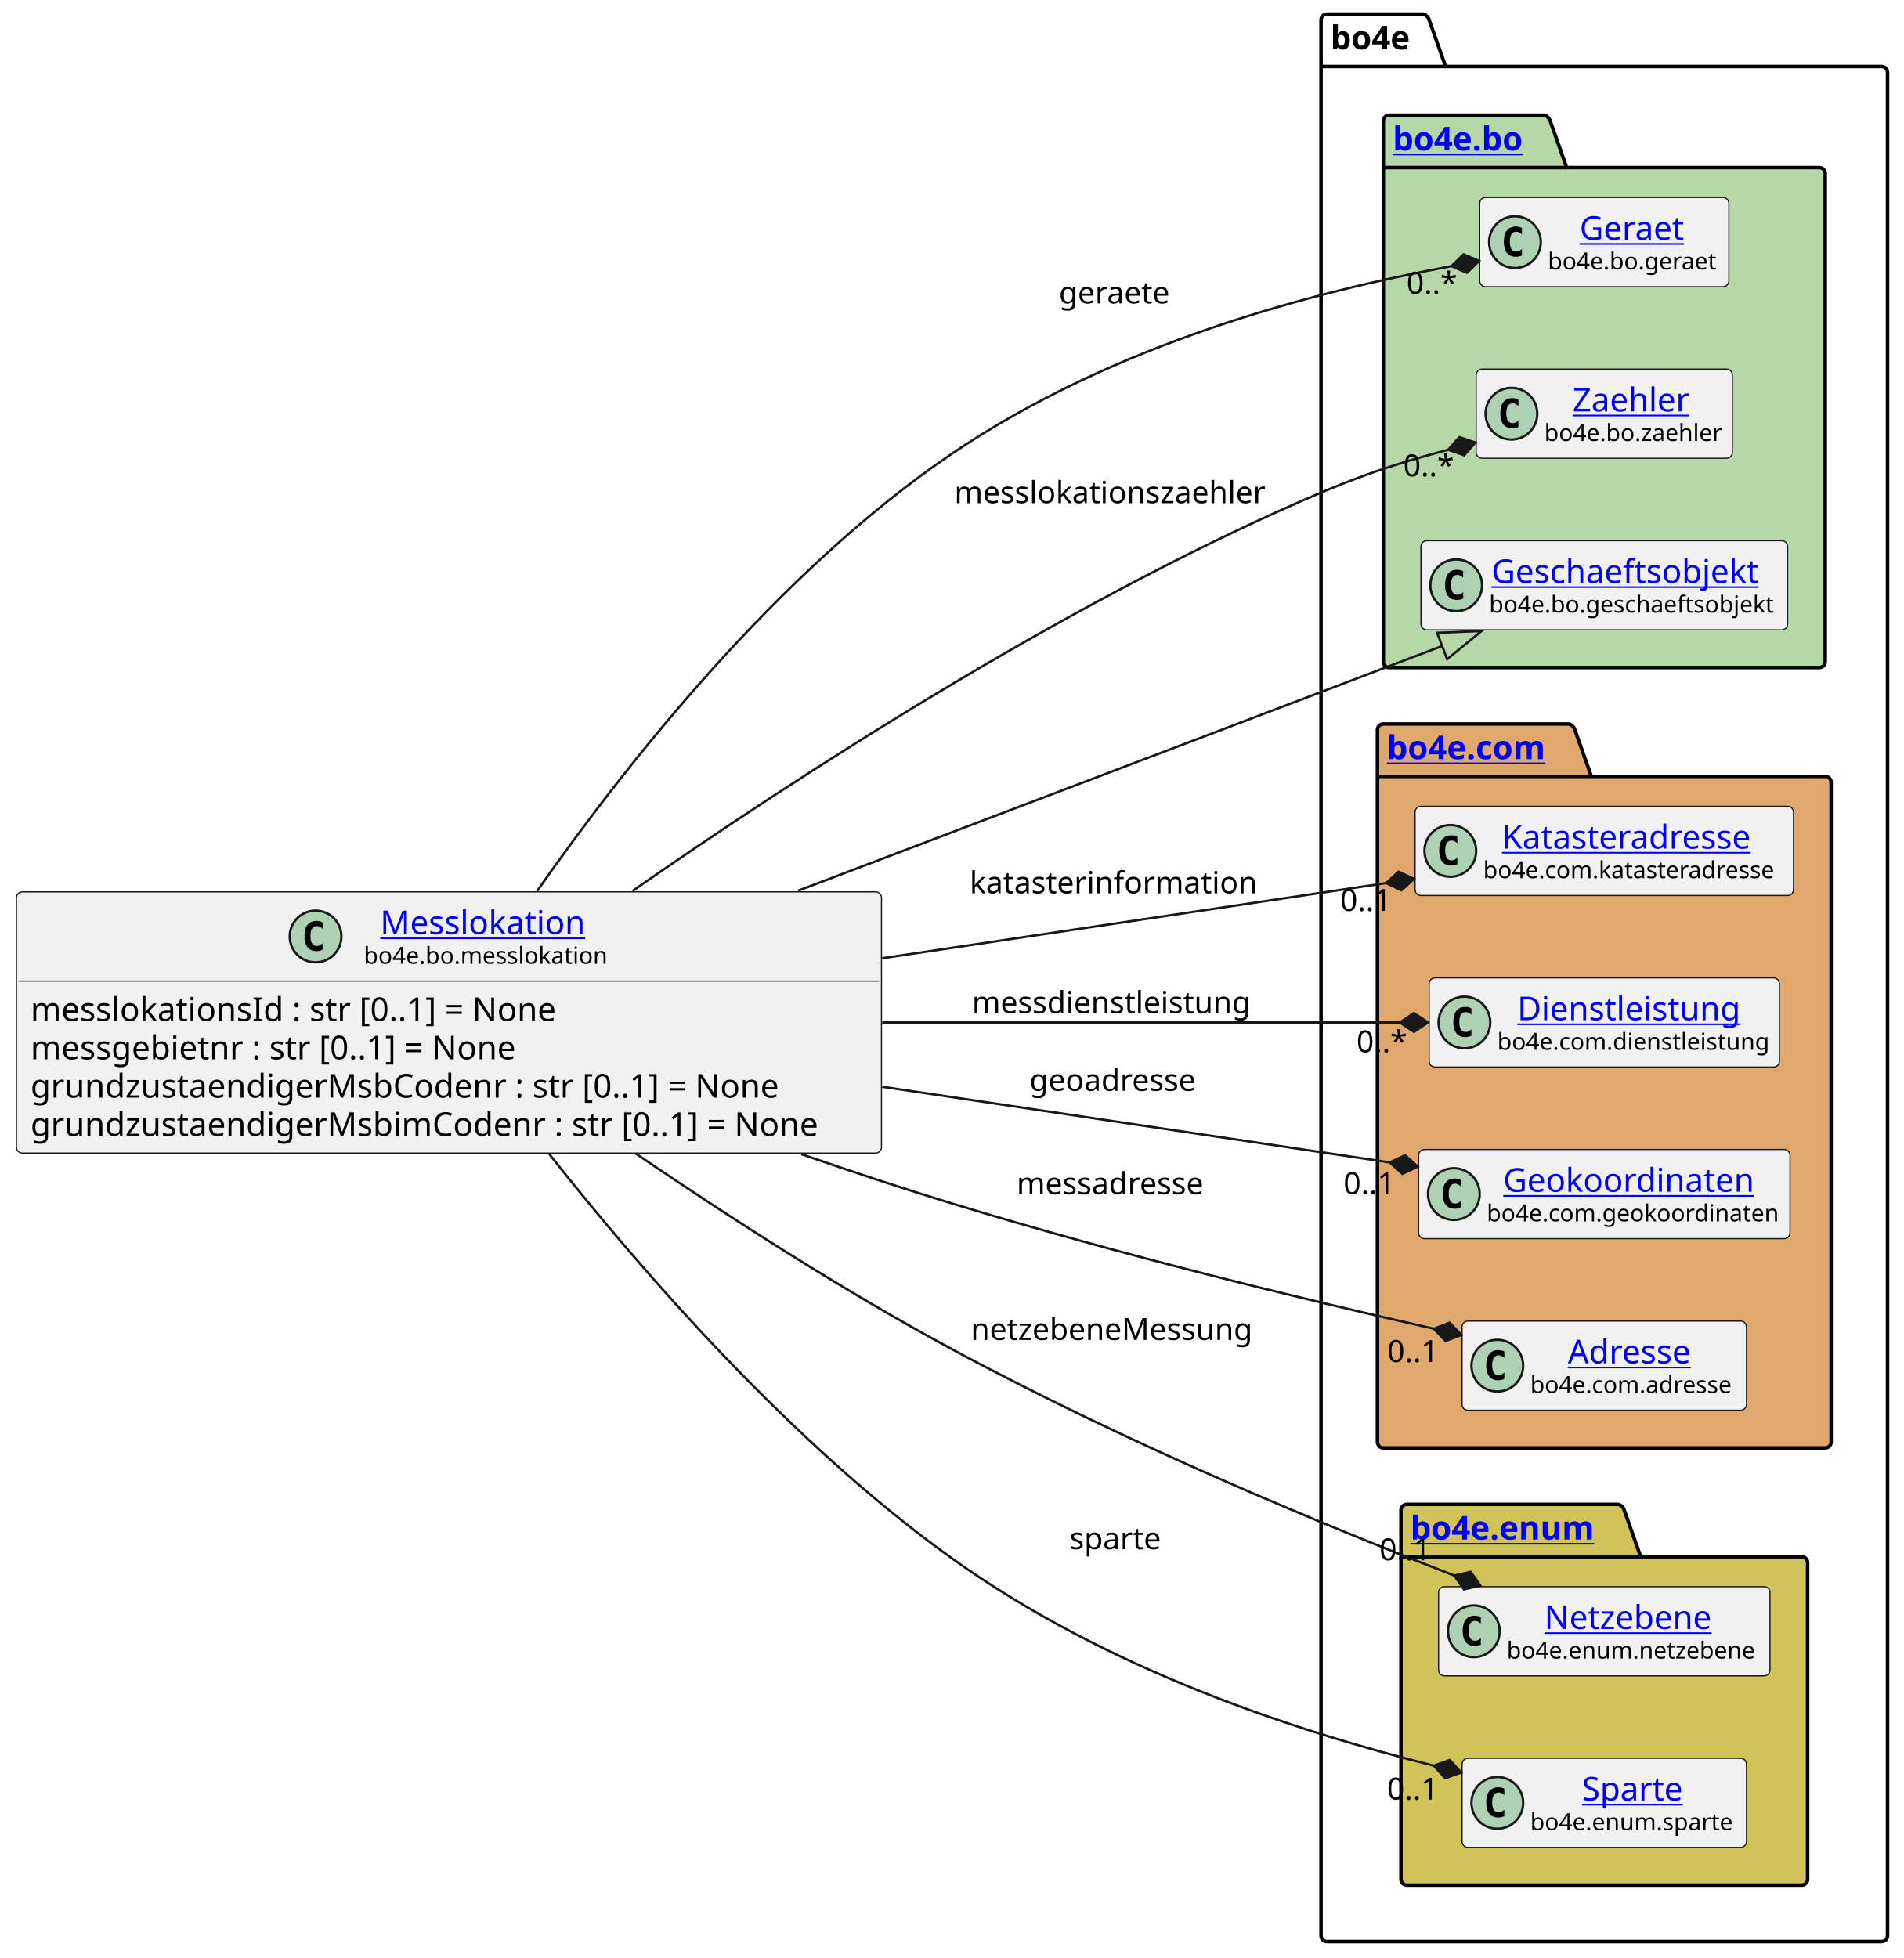
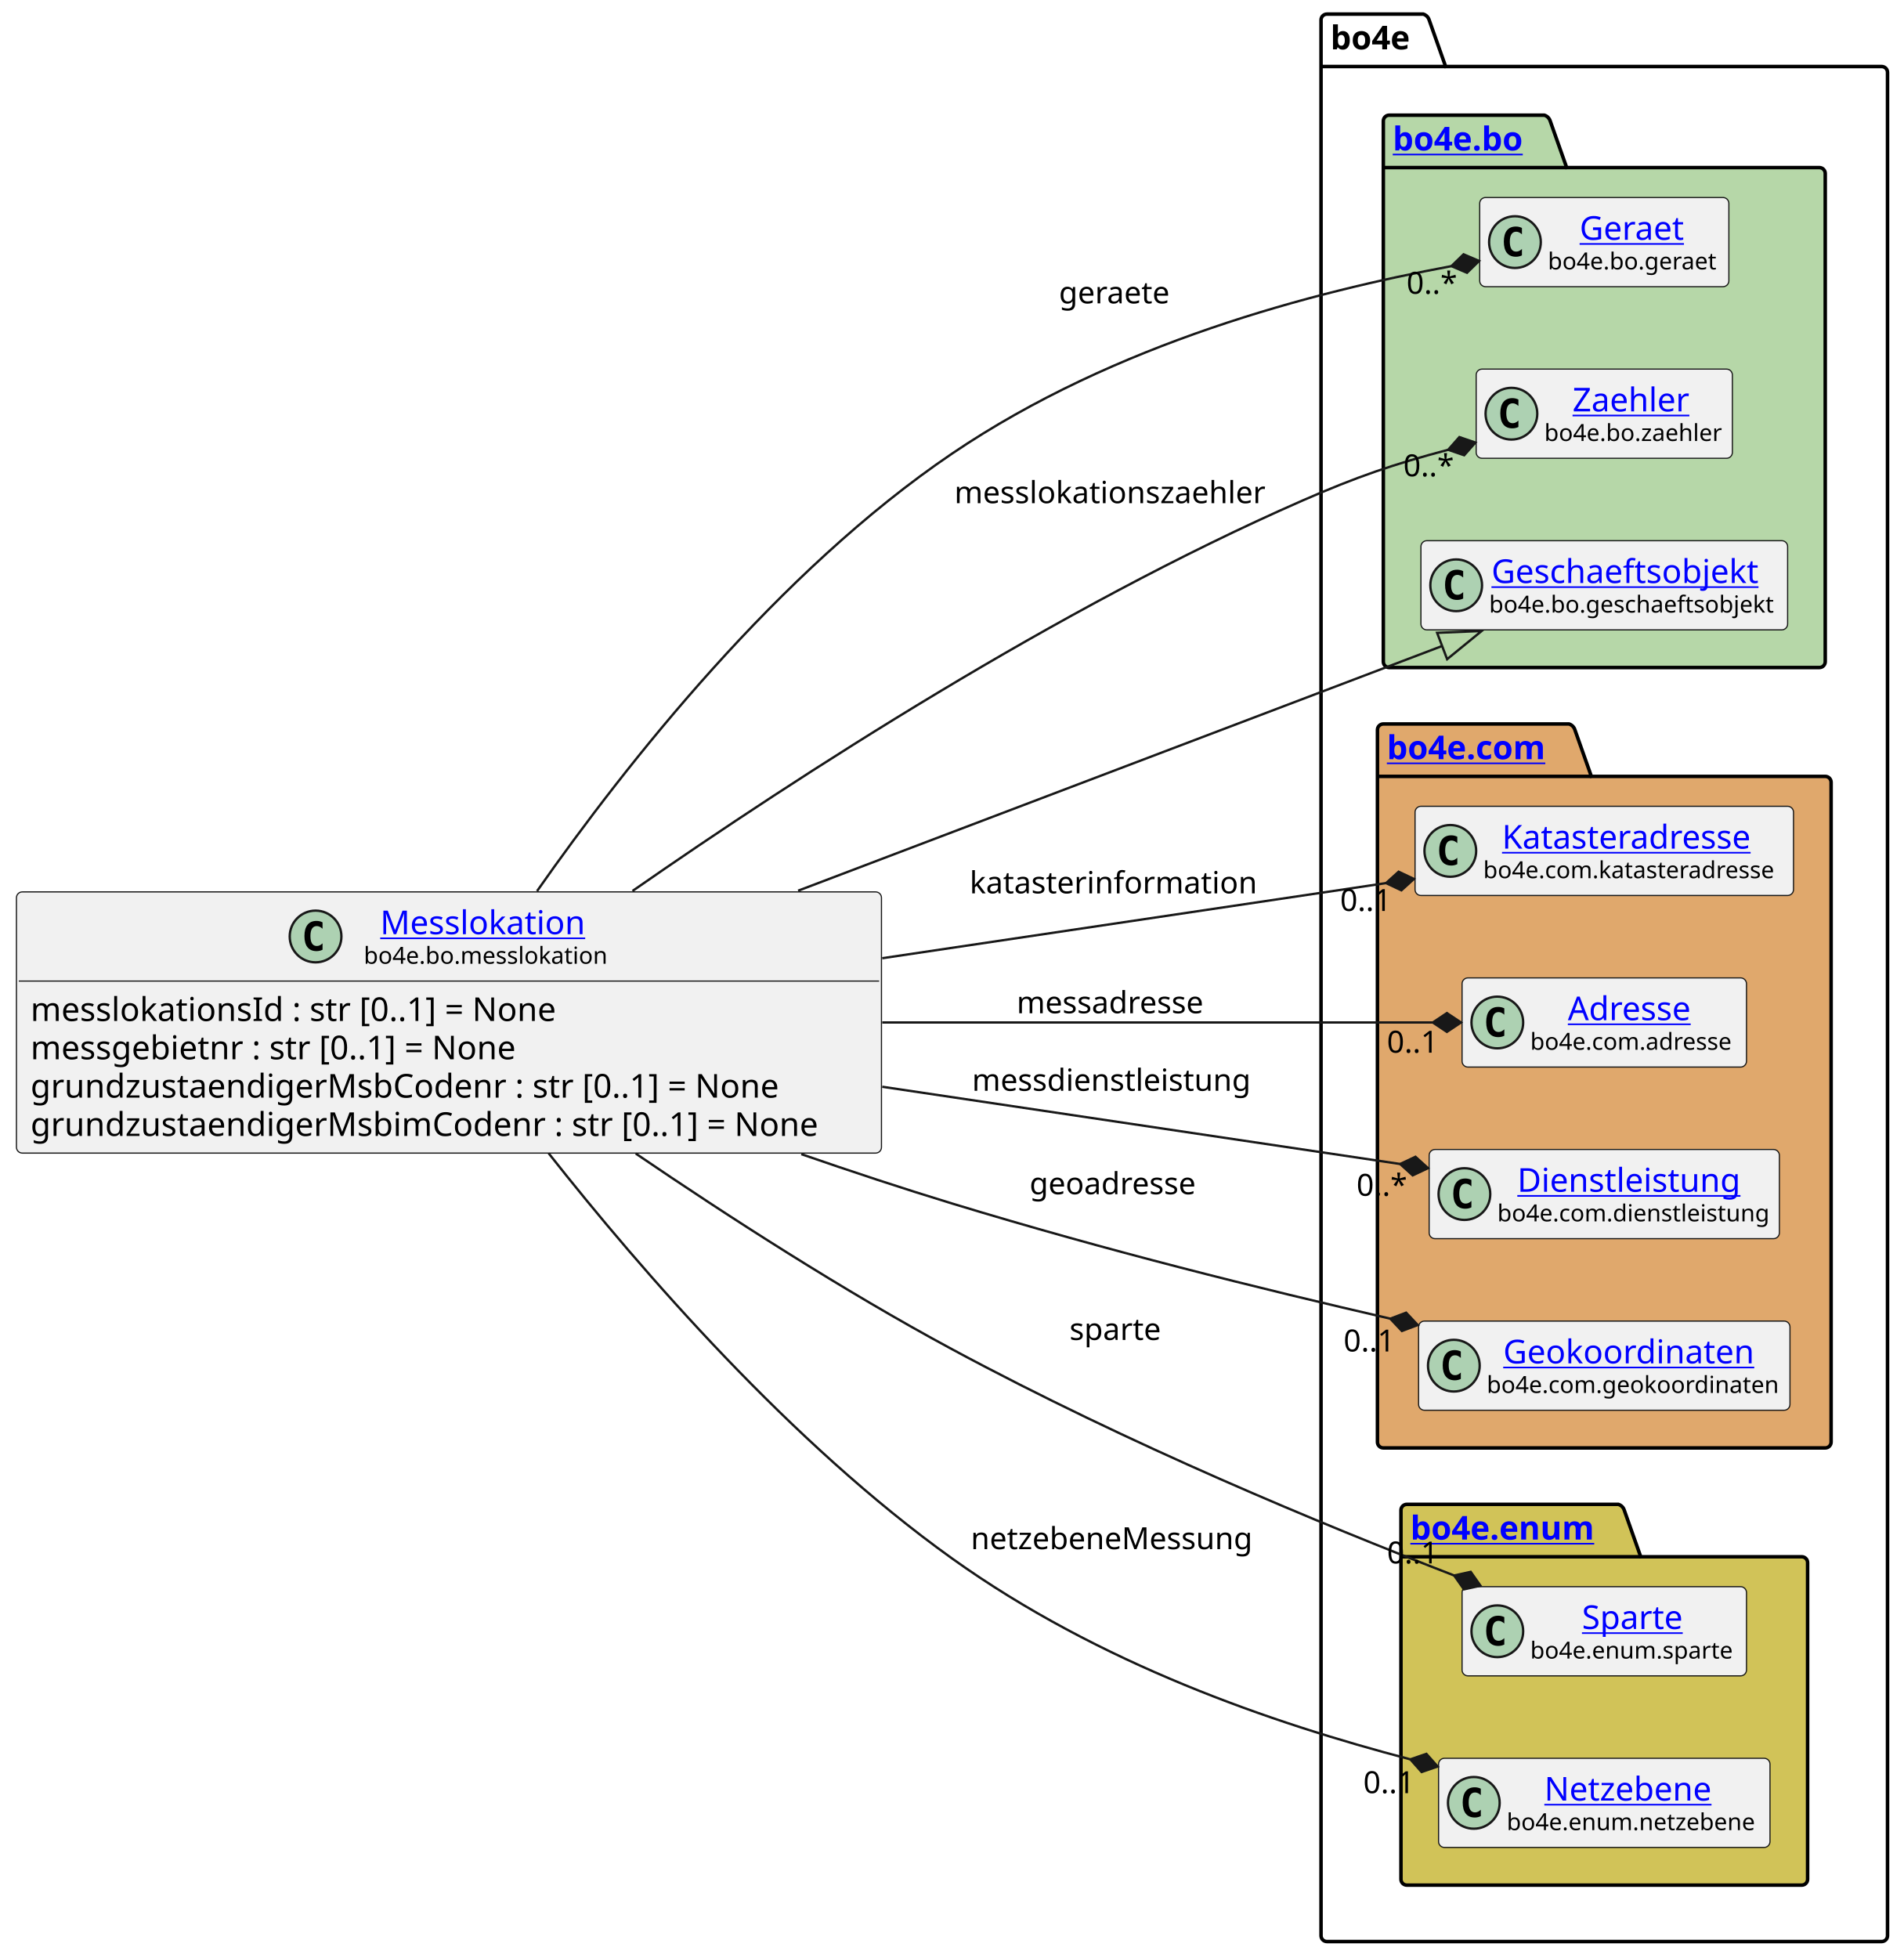
<svg xmlns="http://www.w3.org/2000/svg" xmlns:xlink="http://www.w3.org/1999/xlink" contentStyleType="text/css" height="833px" preserveAspectRatio="none" style="width:810px;height:833px;background:#FFFFFF;" version="1.1" viewBox="0 0 810 833" width="810px" zoomAndPan="magnify">
  <defs />
  <g>
    <g id="cluster_bo4e">
      <path d="M564.5,6 L605.5,6 A3.75,3.75 0 0 1 608,8.5 L615,28.297 L800.5,28.297 A2.5,2.5 0 0 1 803,30.797 L803,823.5 A2.5,2.5 0 0 1 800.5,826 L564.5,826 A2.5,2.5 0 0 1 562,823.5 L562,8.5 A2.5,2.5 0 0 1 564.5,6 " fill="none" style="stroke:#000000;stroke-width:1.5;" />
      <line style="stroke:#000000;stroke-width:1.5;" x1="562" x2="615" y1="28.297" y2="28.297" />
      <text fill="#000000" font-family="sans-serif" font-size="14" font-weight="bold" lengthAdjust="spacing" textLength="40" x="566" y="20.995">bo4e</text>
    </g>
    <g id="cluster_bo">
      <path d="M591,49 L657,49 A3.75,3.75 0 0 1 659.5,51.5 L666.5,71.297 L774,71.297 A2.5,2.5 0 0 1 776.5,73.797 L776.5,281.5 A2.5,2.5 0 0 1 774,284 L591,284 A2.5,2.5 0 0 1 588.5,281.5 L588.5,51.5 A2.5,2.5 0 0 1 591,49 " fill="#B6D7A8" style="stroke:#000000;stroke-width:1.5;" />
      <line style="stroke:#000000;stroke-width:1.5;" x1="588.5" x2="666.5" y1="71.297" y2="71.297" />
      <a href="https://bo4e.github.io/BO4E-python/latest/api/bo4e.bo.html" target="_top" title="https://bo4e.github.io/BO4E-python/latest/api/bo4e.bo.html" xlink:actuate="onRequest" xlink:href="https://bo4e.github.io/BO4E-python/latest/api/bo4e.bo.html" xlink:show="new" xlink:title="https://bo4e.github.io/BO4E-python/latest/api/bo4e.bo.html" xlink:type="simple">
        <text fill="#0000FF" font-family="sans-serif" font-size="14" font-weight="bold" lengthAdjust="spacing" text-decoration="underline" textLength="65" x="592.5" y="63.995">bo4e.bo</text>
      </a>
    </g>
    <g id="cluster_com">
      <path d="M588.5,308 L667.5,308 A3.75,3.75 0 0 1 670,310.5 L677,330.297 L776.5,330.297 A2.5,2.5 0 0 1 779,332.797 L779,613.5 A2.5,2.5 0 0 1 776.5,616 L588.5,616 A2.5,2.5 0 0 1 586,613.5 L586,310.5 A2.5,2.5 0 0 1 588.5,308 " fill="#E0A86C" style="stroke:#000000;stroke-width:1.5;" />
      <line style="stroke:#000000;stroke-width:1.5;" x1="586" x2="677" y1="330.297" y2="330.297" />
      <a href="https://bo4e.github.io/BO4E-python/latest/api/bo4e.com.html" target="_top" title="https://bo4e.github.io/BO4E-python/latest/api/bo4e.com.html" xlink:actuate="onRequest" xlink:href="https://bo4e.github.io/BO4E-python/latest/api/bo4e.com.html" xlink:show="new" xlink:title="https://bo4e.github.io/BO4E-python/latest/api/bo4e.com.html" xlink:type="simple">
        <text fill="#0000FF" font-family="sans-serif" font-size="14" font-weight="bold" lengthAdjust="spacing" text-decoration="underline" textLength="78" x="590" y="322.995">bo4e.com</text>
      </a>
    </g>
    <g id="cluster_enum">
      <path d="M598.5,640 L688.5,640 A3.75,3.75 0 0 1 691,642.5 L698,662.297 L766.5,662.297 A2.5,2.5 0 0 1 769,664.797 L769,799.5 A2.5,2.5 0 0 1 766.5,802 L598.5,802 A2.5,2.5 0 0 1 596,799.5 L596,642.5 A2.5,2.5 0 0 1 598.5,640 " fill="#D1C358" style="stroke:#000000;stroke-width:1.5;" />
      <line style="stroke:#000000;stroke-width:1.5;" x1="596" x2="698" y1="662.297" y2="662.297" />
      <a href="https://bo4e.github.io/BO4E-python/latest/api/bo4e.enum.html" target="_top" title="https://bo4e.github.io/BO4E-python/latest/api/bo4e.enum.html" xlink:actuate="onRequest" xlink:href="https://bo4e.github.io/BO4E-python/latest/api/bo4e.enum.html" xlink:show="new" xlink:title="https://bo4e.github.io/BO4E-python/latest/api/bo4e.enum.html" xlink:type="simple">
        <text fill="#0000FF" font-family="sans-serif" font-size="14" font-weight="bold" lengthAdjust="spacing" text-decoration="underline" textLength="89" x="600" y="654.995">bo4e.enum</text>
      </a>
    </g>
    <g id="elem_Geraet">
      <rect codeLine="11" fill="#F1F1F1" height="37.938" id="Geraet" rx="2.5" ry="2.5" style="stroke:#181818;stroke-width:0.5;" width="106" x="629.5" y="84.03" />
      <ellipse cx="644.5" cy="102.999" fill="#ADD1B2" rx="11" ry="11" style="stroke:#181818;stroke-width:1.0;" />
      <path d="M647.469,108.639 Q646.891,108.936 646.25,109.077 Q645.609,109.233 644.906,109.233 Q642.406,109.233 641.078,107.593 Q639.766,105.936 639.766,102.811 Q639.766,99.686 641.078,98.03 Q642.406,96.374 644.906,96.374 Q645.609,96.374 646.25,96.53 Q646.906,96.686 647.469,96.983 L647.469,99.702 Q646.844,99.124 646.25,98.858 Q645.656,98.577 645.031,98.577 Q643.688,98.577 643,99.655 Q642.312,100.718 642.312,102.811 Q642.312,104.905 643,105.983 Q643.688,107.046 645.031,107.046 Q645.656,107.046 646.25,106.78 Q646.844,106.499 647.469,105.921 L647.469,108.639 Z " fill="#000000" />
      <a href="https://bo4e.github.io/BO4E-python/latest/api/bo4e.bo.html#bo4e.bo.geraet.Geraet" target="_top" title="https://bo4e.github.io/BO4E-python/latest/api/bo4e.bo.html#bo4e.bo.geraet.Geraet" xlink:actuate="onRequest" xlink:href="https://bo4e.github.io/BO4E-python/latest/api/bo4e.bo.html#bo4e.bo.geraet.Geraet" xlink:show="new" xlink:title="https://bo4e.github.io/BO4E-python/latest/api/bo4e.bo.html#bo4e.bo.geraet.Geraet" xlink:type="simple">
        <text fill="#0000FF" font-family="sans-serif" font-size="14" lengthAdjust="spacing" text-decoration="underline" textLength="47" x="672" y="102.025">Geraet</text>
      </a>
      <text fill="#000000" font-family="sans-serif" font-size="10" lengthAdjust="spacing" textLength="74" x="658.5" y="114.609">bo4e.bo.geraet</text>
    </g>
    <g id="elem_Zaehler">
      <rect codeLine="12" fill="#F1F1F1" height="37.938" id="Zaehler" rx="2.5" ry="2.5" style="stroke:#181818;stroke-width:0.5;" width="109" x="628" y="157.03" />
      <ellipse cx="643" cy="175.999" fill="#ADD1B2" rx="11" ry="11" style="stroke:#181818;stroke-width:1.0;" />
      <path d="M645.969,181.639 Q645.391,181.936 644.75,182.077 Q644.109,182.233 643.406,182.233 Q640.906,182.233 639.578,180.593 Q638.266,178.936 638.266,175.811 Q638.266,172.686 639.578,171.03 Q640.906,169.374 643.406,169.374 Q644.109,169.374 644.75,169.53 Q645.406,169.686 645.969,169.983 L645.969,172.702 Q645.344,172.124 644.75,171.858 Q644.156,171.577 643.531,171.577 Q642.188,171.577 641.5,172.655 Q640.812,173.718 640.812,175.811 Q640.812,177.905 641.5,178.983 Q642.188,180.046 643.531,180.046 Q644.156,180.046 644.75,179.78 Q645.344,179.499 645.969,178.921 L645.969,181.639 Z " fill="#000000" />
      <a href="https://bo4e.github.io/BO4E-python/latest/api/bo4e.bo.html#bo4e.bo.zaehler.Zaehler" target="_top" title="https://bo4e.github.io/BO4E-python/latest/api/bo4e.bo.html#bo4e.bo.zaehler.Zaehler" xlink:actuate="onRequest" xlink:href="https://bo4e.github.io/BO4E-python/latest/api/bo4e.bo.html#bo4e.bo.zaehler.Zaehler" xlink:show="new" xlink:title="https://bo4e.github.io/BO4E-python/latest/api/bo4e.bo.html#bo4e.bo.zaehler.Zaehler" xlink:type="simple">
        <text fill="#0000FF" font-family="sans-serif" font-size="14" lengthAdjust="spacing" text-decoration="underline" textLength="53" x="669" y="175.025">Zaehler</text>
      </a>
      <text fill="#000000" font-family="sans-serif" font-size="10" lengthAdjust="spacing" textLength="77" x="657" y="187.609">bo4e.bo.zaehler</text>
    </g>
    <g id="elem_Geschaeftsobjekt">
      <rect codeLine="13" fill="#F1F1F1" height="37.938" id="Geschaeftsobjekt" rx="2.5" ry="2.5" style="stroke:#181818;stroke-width:0.5;" width="156" x="604.5" y="230.03" />
      <ellipse cx="619.5" cy="248.999" fill="#ADD1B2" rx="11" ry="11" style="stroke:#181818;stroke-width:1.0;" />
      <path d="M622.469,254.639 Q621.891,254.936 621.25,255.077 Q620.609,255.233 619.906,255.233 Q617.406,255.233 616.078,253.593 Q614.766,251.936 614.766,248.811 Q614.766,245.686 616.078,244.03 Q617.406,242.374 619.906,242.374 Q620.609,242.374 621.25,242.53 Q621.906,242.686 622.469,242.983 L622.469,245.702 Q621.844,245.124 621.25,244.858 Q620.656,244.577 620.031,244.577 Q618.688,244.577 618,245.655 Q617.312,246.718 617.312,248.811 Q617.312,250.905 618,251.983 Q618.688,253.046 620.031,253.046 Q620.656,253.046 621.25,252.78 Q621.844,252.499 622.469,251.921 L622.469,254.639 Z " fill="#000000" />
      <a href="https://bo4e.github.io/BO4E-python/latest/api/bo4e.bo.html#bo4e.bo.geschaeftsobjekt.Geschaeftsobjekt" target="_top" title="https://bo4e.github.io/BO4E-python/latest/api/bo4e.bo.html#bo4e.bo.geschaeftsobjekt.Geschaeftsobjekt" xlink:actuate="onRequest" xlink:href="https://bo4e.github.io/BO4E-python/latest/api/bo4e.bo.html#bo4e.bo.geschaeftsobjekt.Geschaeftsobjekt" xlink:show="new" xlink:title="https://bo4e.github.io/BO4E-python/latest/api/bo4e.bo.html#bo4e.bo.geschaeftsobjekt.Geschaeftsobjekt" xlink:type="simple">
        <text fill="#0000FF" font-family="sans-serif" font-size="14" lengthAdjust="spacing" text-decoration="underline" textLength="122" x="634.5" y="248.025">Geschaeftsobjekt</text>
      </a>
      <text fill="#000000" font-family="sans-serif" font-size="10" lengthAdjust="spacing" textLength="124" x="633.5" y="260.609">bo4e.bo.geschaeftsobjekt</text>
    </g>
    <g id="elem_Katasteradresse">
      <rect codeLine="16" fill="#F1F1F1" height="37.938" id="Katasteradresse" rx="2.5" ry="2.5" style="stroke:#181818;stroke-width:0.5;" width="161" x="602" y="343.03" />
      <ellipse cx="617" cy="361.999" fill="#ADD1B2" rx="11" ry="11" style="stroke:#181818;stroke-width:1.0;" />
      <path d="M619.969,367.639 Q619.391,367.936 618.75,368.077 Q618.109,368.233 617.406,368.233 Q614.906,368.233 613.578,366.592 Q612.266,364.936 612.266,361.811 Q612.266,358.686 613.578,357.03 Q614.906,355.374 617.406,355.374 Q618.109,355.374 618.75,355.53 Q619.406,355.686 619.969,355.983 L619.969,358.702 Q619.344,358.124 618.75,357.858 Q618.156,357.577 617.531,357.577 Q616.188,357.577 615.5,358.655 Q614.812,359.717 614.812,361.811 Q614.812,363.905 615.5,364.983 Q616.188,366.046 617.531,366.046 Q618.156,366.046 618.75,365.78 Q619.344,365.499 619.969,364.921 L619.969,367.639 Z " fill="#000000" />
      <a href="https://bo4e.github.io/BO4E-python/latest/api/bo4e.com.html#bo4e.com.katasteradresse.Katasteradresse" target="_top" title="https://bo4e.github.io/BO4E-python/latest/api/bo4e.com.html#bo4e.com.katasteradresse.Katasteradresse" xlink:actuate="onRequest" xlink:href="https://bo4e.github.io/BO4E-python/latest/api/bo4e.com.html#bo4e.com.katasteradresse.Katasteradresse" xlink:show="new" xlink:title="https://bo4e.github.io/BO4E-python/latest/api/bo4e.com.html#bo4e.com.katasteradresse.Katasteradresse" xlink:type="simple">
        <text fill="#0000FF" font-family="sans-serif" font-size="14" lengthAdjust="spacing" text-decoration="underline" textLength="113" x="639" y="361.025">Katasteradresse</text>
      </a>
      <text fill="#000000" font-family="sans-serif" font-size="10" lengthAdjust="spacing" textLength="129" x="631" y="373.609">bo4e.com.katasteradresse</text>
    </g>
+     <g id="elem_Adresse">
+       <rect codeLine="17" fill="#F1F1F1" height="37.938" id="Adresse" rx="2.5" ry="2.5" style="stroke:#181818;stroke-width:0.5;" width="121" x="622" y="416.03" />
+       <ellipse cx="637" cy="434.999" fill="#ADD1B2" rx="11" ry="11" style="stroke:#181818;stroke-width:1.0;" />
+       <path d="M639.969,440.639 Q639.391,440.936 638.75,441.077 Q638.109,441.233 637.406,441.233 Q634.906,441.233 633.578,439.592 Q632.266,437.936 632.266,434.811 Q632.266,431.686 633.578,430.03 Q634.906,428.374 637.406,428.374 Q638.109,428.374 638.75,428.53 Q639.406,428.686 639.969,428.983 L639.969,431.702 Q639.344,431.124 638.75,430.858 Q638.156,430.577 637.531,430.577 Q636.188,430.577 635.5,431.655 Q634.812,432.717 634.812,434.811 Q634.812,436.905 635.5,437.983 Q636.188,439.046 637.531,439.046 Q638.156,439.046 638.75,438.78 Q639.344,438.499 639.969,437.921 L639.969,440.639 Z " fill="#000000" />
+       <a href="https://bo4e.github.io/BO4E-python/latest/api/bo4e.com.html#bo4e.com.adresse.Adresse" target="_top" title="https://bo4e.github.io/BO4E-python/latest/api/bo4e.com.html#bo4e.com.adresse.Adresse" xlink:actuate="onRequest" xlink:href="https://bo4e.github.io/BO4E-python/latest/api/bo4e.com.html#bo4e.com.adresse.Adresse" xlink:show="new" xlink:title="https://bo4e.github.io/BO4E-python/latest/api/bo4e.com.html#bo4e.com.adresse.Adresse" xlink:type="simple">
+         <text fill="#0000FF" font-family="sans-serif" font-size="14" lengthAdjust="spacing" text-decoration="underline" textLength="57" x="667" y="434.025">Adresse</text>
+       </a>
+       <text fill="#000000" font-family="sans-serif" font-size="10" lengthAdjust="spacing" textLength="89" x="651" y="446.609">bo4e.com.adresse</text>
+     </g>
    <g id="elem_Dienstleistung">
-       <rect codeLine="17" fill="#F1F1F1" height="37.938" id="Dienstleistung" rx="2.5" ry="2.5" style="stroke:#181818;stroke-width:0.5;" width="149" x="608" y="416.03" />
-       <ellipse cx="623" cy="434.999" fill="#ADD1B2" rx="11" ry="11" style="stroke:#181818;stroke-width:1.0;" />
-       <path d="M625.969,440.639 Q625.391,440.936 624.75,441.077 Q624.109,441.233 623.406,441.233 Q620.906,441.233 619.578,439.592 Q618.266,437.936 618.266,434.811 Q618.266,431.686 619.578,430.03 Q620.906,428.374 623.406,428.374 Q624.109,428.374 624.75,428.53 Q625.406,428.686 625.969,428.983 L625.969,431.702 Q625.344,431.124 624.75,430.858 Q624.156,430.577 623.531,430.577 Q622.188,430.577 621.5,431.655 Q620.812,432.717 620.812,434.811 Q620.812,436.905 621.5,437.983 Q622.188,439.046 623.531,439.046 Q624.156,439.046 624.75,438.78 Q625.344,438.499 625.969,437.921 L625.969,440.639 Z " fill="#000000" />
+       <rect codeLine="18" fill="#F1F1F1" height="37.938" id="Dienstleistung" rx="2.5" ry="2.5" style="stroke:#181818;stroke-width:0.5;" width="149" x="608" y="489.03" />
+       <ellipse cx="623" cy="507.999" fill="#ADD1B2" rx="11" ry="11" style="stroke:#181818;stroke-width:1.0;" />
+       <path d="M625.969,513.639 Q625.391,513.936 624.75,514.077 Q624.109,514.233 623.406,514.233 Q620.906,514.233 619.578,512.592 Q618.266,510.936 618.266,507.811 Q618.266,504.686 619.578,503.03 Q620.906,501.374 623.406,501.374 Q624.109,501.374 624.75,501.53 Q625.406,501.686 625.969,501.983 L625.969,504.702 Q625.344,504.124 624.75,503.858 Q624.156,503.577 623.531,503.577 Q622.188,503.577 621.5,504.655 Q620.812,505.717 620.812,507.811 Q620.812,509.905 621.5,510.983 Q622.188,512.046 623.531,512.046 Q624.156,512.046 624.75,511.78 Q625.344,511.499 625.969,510.921 L625.969,513.639 Z " fill="#000000" />
      <a href="https://bo4e.github.io/BO4E-python/latest/api/bo4e.com.html#bo4e.com.dienstleistung.Dienstleistung" target="_top" title="https://bo4e.github.io/BO4E-python/latest/api/bo4e.com.html#bo4e.com.dienstleistung.Dienstleistung" xlink:actuate="onRequest" xlink:href="https://bo4e.github.io/BO4E-python/latest/api/bo4e.com.html#bo4e.com.dienstleistung.Dienstleistung" xlink:show="new" xlink:title="https://bo4e.github.io/BO4E-python/latest/api/bo4e.com.html#bo4e.com.dienstleistung.Dienstleistung" xlink:type="simple">
-         <text fill="#0000FF" font-family="sans-serif" font-size="14" lengthAdjust="spacing" text-decoration="underline" textLength="100" x="645.5" y="434.025">Dienstleistung</text>
+         <text fill="#0000FF" font-family="sans-serif" font-size="14" lengthAdjust="spacing" text-decoration="underline" textLength="100" x="645.5" y="507.025">Dienstleistung</text>
      </a>
-       <text fill="#000000" font-family="sans-serif" font-size="10" lengthAdjust="spacing" textLength="117" x="637" y="446.609">bo4e.com.dienstleistung</text>
+       <text fill="#000000" font-family="sans-serif" font-size="10" lengthAdjust="spacing" textLength="117" x="637" y="519.609">bo4e.com.dienstleistung</text>
    </g>
    <g id="elem_Geokoordinaten">
-       <rect codeLine="18" fill="#F1F1F1" height="37.938" id="Geokoordinaten" rx="2.5" ry="2.5" style="stroke:#181818;stroke-width:0.5;" width="158" x="603.5" y="489.03" />
-       <ellipse cx="618.5" cy="507.999" fill="#ADD1B2" rx="11" ry="11" style="stroke:#181818;stroke-width:1.0;" />
-       <path d="M621.469,513.639 Q620.891,513.936 620.25,514.077 Q619.609,514.233 618.906,514.233 Q616.406,514.233 615.078,512.592 Q613.766,510.936 613.766,507.811 Q613.766,504.686 615.078,503.03 Q616.406,501.374 618.906,501.374 Q619.609,501.374 620.25,501.53 Q620.906,501.686 621.469,501.983 L621.469,504.702 Q620.844,504.124 620.25,503.858 Q619.656,503.577 619.031,503.577 Q617.688,503.577 617,504.655 Q616.312,505.717 616.312,507.811 Q616.312,509.905 617,510.983 Q617.688,512.046 619.031,512.046 Q619.656,512.046 620.25,511.78 Q620.844,511.499 621.469,510.921 L621.469,513.639 Z " fill="#000000" />
+       <rect codeLine="19" fill="#F1F1F1" height="37.938" id="Geokoordinaten" rx="2.5" ry="2.5" style="stroke:#181818;stroke-width:0.5;" width="158" x="603.5" y="562.03" />
+       <ellipse cx="618.5" cy="580.999" fill="#ADD1B2" rx="11" ry="11" style="stroke:#181818;stroke-width:1.0;" />
+       <path d="M621.469,586.639 Q620.891,586.936 620.25,587.077 Q619.609,587.233 618.906,587.233 Q616.406,587.233 615.078,585.592 Q613.766,583.936 613.766,580.811 Q613.766,577.686 615.078,576.03 Q616.406,574.374 618.906,574.374 Q619.609,574.374 620.25,574.53 Q620.906,574.686 621.469,574.983 L621.469,577.702 Q620.844,577.124 620.25,576.858 Q619.656,576.577 619.031,576.577 Q617.688,576.577 617,577.655 Q616.312,578.717 616.312,580.811 Q616.312,582.905 617,583.983 Q617.688,585.046 619.031,585.046 Q619.656,585.046 620.25,584.78 Q620.844,584.499 621.469,583.921 L621.469,586.639 Z " fill="#000000" />
      <a href="https://bo4e.github.io/BO4E-python/latest/api/bo4e.com.html#bo4e.com.geokoordinaten.Geokoordinaten" target="_top" title="https://bo4e.github.io/BO4E-python/latest/api/bo4e.com.html#bo4e.com.geokoordinaten.Geokoordinaten" xlink:actuate="onRequest" xlink:href="https://bo4e.github.io/BO4E-python/latest/api/bo4e.com.html#bo4e.com.geokoordinaten.Geokoordinaten" xlink:show="new" xlink:title="https://bo4e.github.io/BO4E-python/latest/api/bo4e.com.html#bo4e.com.geokoordinaten.Geokoordinaten" xlink:type="simple">
-         <text fill="#0000FF" font-family="sans-serif" font-size="14" lengthAdjust="spacing" text-decoration="underline" textLength="112" x="639.5" y="507.025">Geokoordinaten</text>
+         <text fill="#0000FF" font-family="sans-serif" font-size="14" lengthAdjust="spacing" text-decoration="underline" textLength="112" x="639.5" y="580.025">Geokoordinaten</text>
      </a>
-       <text fill="#000000" font-family="sans-serif" font-size="10" lengthAdjust="spacing" textLength="126" x="632.5" y="519.609">bo4e.com.geokoordinaten</text>
+       <text fill="#000000" font-family="sans-serif" font-size="10" lengthAdjust="spacing" textLength="126" x="632.5" y="592.609">bo4e.com.geokoordinaten</text>
    </g>
-     <g id="elem_Adresse">
-       <rect codeLine="19" fill="#F1F1F1" height="37.938" id="Adresse" rx="2.5" ry="2.5" style="stroke:#181818;stroke-width:0.5;" width="121" x="622" y="562.03" />
-       <ellipse cx="637" cy="580.999" fill="#ADD1B2" rx="11" ry="11" style="stroke:#181818;stroke-width:1.0;" />
-       <path d="M639.969,586.639 Q639.391,586.936 638.75,587.077 Q638.109,587.233 637.406,587.233 Q634.906,587.233 633.578,585.592 Q632.266,583.936 632.266,580.811 Q632.266,577.686 633.578,576.03 Q634.906,574.374 637.406,574.374 Q638.109,574.374 638.75,574.53 Q639.406,574.686 639.969,574.983 L639.969,577.702 Q639.344,577.124 638.75,576.858 Q638.156,576.577 637.531,576.577 Q636.188,576.577 635.5,577.655 Q634.812,578.717 634.812,580.811 Q634.812,582.905 635.5,583.983 Q636.188,585.046 637.531,585.046 Q638.156,585.046 638.75,584.78 Q639.344,584.499 639.969,583.921 L639.969,586.639 Z " fill="#000000" />
-       <a href="https://bo4e.github.io/BO4E-python/latest/api/bo4e.com.html#bo4e.com.adresse.Adresse" target="_top" title="https://bo4e.github.io/BO4E-python/latest/api/bo4e.com.html#bo4e.com.adresse.Adresse" xlink:actuate="onRequest" xlink:href="https://bo4e.github.io/BO4E-python/latest/api/bo4e.com.html#bo4e.com.adresse.Adresse" xlink:show="new" xlink:title="https://bo4e.github.io/BO4E-python/latest/api/bo4e.com.html#bo4e.com.adresse.Adresse" xlink:type="simple">
-         <text fill="#0000FF" font-family="sans-serif" font-size="14" lengthAdjust="spacing" text-decoration="underline" textLength="57" x="667" y="580.025">Adresse</text>
+     <g id="elem_Sparte">
+       <rect codeLine="22" fill="#F1F1F1" height="37.938" id="Sparte" rx="2.5" ry="2.5" style="stroke:#181818;stroke-width:0.5;" width="121" x="622" y="675.03" />
+       <ellipse cx="637" cy="693.999" fill="#ADD1B2" rx="11" ry="11" style="stroke:#181818;stroke-width:1.0;" />
+       <path d="M639.969,699.639 Q639.391,699.936 638.75,700.077 Q638.109,700.233 637.406,700.233 Q634.906,700.233 633.578,698.592 Q632.266,696.936 632.266,693.811 Q632.266,690.686 633.578,689.03 Q634.906,687.374 637.406,687.374 Q638.109,687.374 638.75,687.53 Q639.406,687.686 639.969,687.983 L639.969,690.702 Q639.344,690.124 638.75,689.858 Q638.156,689.577 637.531,689.577 Q636.188,689.577 635.5,690.655 Q634.812,691.717 634.812,693.811 Q634.812,695.905 635.5,696.983 Q636.188,698.046 637.531,698.046 Q638.156,698.046 638.75,697.78 Q639.344,697.499 639.969,696.921 L639.969,699.639 Z " fill="#000000" />
+       <a href="https://bo4e.github.io/BO4E-python/latest/api/bo4e.enum.html#bo4e.enum.sparte.Sparte" target="_top" title="https://bo4e.github.io/BO4E-python/latest/api/bo4e.enum.html#bo4e.enum.sparte.Sparte" xlink:actuate="onRequest" xlink:href="https://bo4e.github.io/BO4E-python/latest/api/bo4e.enum.html#bo4e.enum.sparte.Sparte" xlink:show="new" xlink:title="https://bo4e.github.io/BO4E-python/latest/api/bo4e.enum.html#bo4e.enum.sparte.Sparte" xlink:type="simple">
+         <text fill="#0000FF" font-family="sans-serif" font-size="14" lengthAdjust="spacing" text-decoration="underline" textLength="45" x="673" y="693.025">Sparte</text>
      </a>
-       <text fill="#000000" font-family="sans-serif" font-size="10" lengthAdjust="spacing" textLength="89" x="651" y="592.609">bo4e.com.adresse</text>
+       <text fill="#000000" font-family="sans-serif" font-size="10" lengthAdjust="spacing" textLength="89" x="651" y="705.609">bo4e.enum.sparte</text>
    </g>
    <g id="elem_Netzebene">
-       <rect codeLine="22" fill="#F1F1F1" height="37.938" id="Netzebene" rx="2.5" ry="2.5" style="stroke:#181818;stroke-width:0.5;" width="141" x="612" y="675.03" />
-       <ellipse cx="627" cy="693.999" fill="#ADD1B2" rx="11" ry="11" style="stroke:#181818;stroke-width:1.0;" />
-       <path d="M629.969,699.639 Q629.391,699.936 628.75,700.077 Q628.109,700.233 627.406,700.233 Q624.906,700.233 623.578,698.592 Q622.266,696.936 622.266,693.811 Q622.266,690.686 623.578,689.03 Q624.906,687.374 627.406,687.374 Q628.109,687.374 628.75,687.53 Q629.406,687.686 629.969,687.983 L629.969,690.702 Q629.344,690.124 628.75,689.858 Q628.156,689.577 627.531,689.577 Q626.188,689.577 625.5,690.655 Q624.812,691.717 624.812,693.811 Q624.812,695.905 625.5,696.983 Q626.188,698.046 627.531,698.046 Q628.156,698.046 628.75,697.78 Q629.344,697.499 629.969,696.921 L629.969,699.639 Z " fill="#000000" />
+       <rect codeLine="23" fill="#F1F1F1" height="37.938" id="Netzebene" rx="2.5" ry="2.5" style="stroke:#181818;stroke-width:0.5;" width="141" x="612" y="748.03" />
+       <ellipse cx="627" cy="766.999" fill="#ADD1B2" rx="11" ry="11" style="stroke:#181818;stroke-width:1.0;" />
+       <path d="M629.969,772.639 Q629.391,772.936 628.75,773.077 Q628.109,773.233 627.406,773.233 Q624.906,773.233 623.578,771.592 Q622.266,769.936 622.266,766.811 Q622.266,763.686 623.578,762.03 Q624.906,760.374 627.406,760.374 Q628.109,760.374 628.75,760.53 Q629.406,760.686 629.969,760.983 L629.969,763.702 Q629.344,763.124 628.75,762.858 Q628.156,762.577 627.531,762.577 Q626.188,762.577 625.5,763.655 Q624.812,764.717 624.812,766.811 Q624.812,768.905 625.5,769.983 Q626.188,771.046 627.531,771.046 Q628.156,771.046 628.75,770.78 Q629.344,770.499 629.969,769.921 L629.969,772.639 Z " fill="#000000" />
      <a href="https://bo4e.github.io/BO4E-python/latest/api/bo4e.enum.html#bo4e.enum.netzebene.Netzebene" target="_top" title="https://bo4e.github.io/BO4E-python/latest/api/bo4e.enum.html#bo4e.enum.netzebene.Netzebene" xlink:actuate="onRequest" xlink:href="https://bo4e.github.io/BO4E-python/latest/api/bo4e.enum.html#bo4e.enum.netzebene.Netzebene" xlink:show="new" xlink:title="https://bo4e.github.io/BO4E-python/latest/api/bo4e.enum.html#bo4e.enum.netzebene.Netzebene" xlink:type="simple">
-         <text fill="#0000FF" font-family="sans-serif" font-size="14" lengthAdjust="spacing" text-decoration="underline" textLength="77" x="657" y="693.025">Netzebene</text>
+         <text fill="#0000FF" font-family="sans-serif" font-size="14" lengthAdjust="spacing" text-decoration="underline" textLength="77" x="657" y="766.025">Netzebene</text>
      </a>
-       <text fill="#000000" font-family="sans-serif" font-size="10" lengthAdjust="spacing" textLength="109" x="641" y="705.609">bo4e.enum.netzebene</text>
-     </g>
-     <g id="elem_Sparte">
-       <rect codeLine="23" fill="#F1F1F1" height="37.938" id="Sparte" rx="2.5" ry="2.5" style="stroke:#181818;stroke-width:0.5;" width="121" x="622" y="748.03" />
-       <ellipse cx="637" cy="766.999" fill="#ADD1B2" rx="11" ry="11" style="stroke:#181818;stroke-width:1.0;" />
-       <path d="M639.969,772.639 Q639.391,772.936 638.75,773.077 Q638.109,773.233 637.406,773.233 Q634.906,773.233 633.578,771.592 Q632.266,769.936 632.266,766.811 Q632.266,763.686 633.578,762.03 Q634.906,760.374 637.406,760.374 Q638.109,760.374 638.75,760.53 Q639.406,760.686 639.969,760.983 L639.969,763.702 Q639.344,763.124 638.75,762.858 Q638.156,762.577 637.531,762.577 Q636.188,762.577 635.5,763.655 Q634.812,764.717 634.812,766.811 Q634.812,768.905 635.5,769.983 Q636.188,771.046 637.531,771.046 Q638.156,771.046 638.75,770.78 Q639.344,770.499 639.969,769.921 L639.969,772.639 Z " fill="#000000" />
-       <a href="https://bo4e.github.io/BO4E-python/latest/api/bo4e.enum.html#bo4e.enum.sparte.Sparte" target="_top" title="https://bo4e.github.io/BO4E-python/latest/api/bo4e.enum.html#bo4e.enum.sparte.Sparte" xlink:actuate="onRequest" xlink:href="https://bo4e.github.io/BO4E-python/latest/api/bo4e.enum.html#bo4e.enum.sparte.Sparte" xlink:show="new" xlink:title="https://bo4e.github.io/BO4E-python/latest/api/bo4e.enum.html#bo4e.enum.sparte.Sparte" xlink:type="simple">
-         <text fill="#0000FF" font-family="sans-serif" font-size="14" lengthAdjust="spacing" text-decoration="underline" textLength="45" x="673" y="766.025">Sparte</text>
-       </a>
-       <text fill="#000000" font-family="sans-serif" font-size="10" lengthAdjust="spacing" textLength="89" x="651" y="778.609">bo4e.enum.sparte</text>
+       <text fill="#000000" font-family="sans-serif" font-size="10" lengthAdjust="spacing" textLength="109" x="641" y="778.609">bo4e.enum.netzebene</text>
    </g>
    <g id="elem_Messlokation">
      <rect codeLine="3" fill="#F1F1F1" height="111.125" id="Messlokation" rx="2.5" ry="2.5" style="stroke:#181818;stroke-width:0.5;" width="368" x="7" y="379.44" />
      <ellipse cx="134.25" cy="398.409" fill="#ADD1B2" rx="11" ry="11" style="stroke:#181818;stroke-width:1.0;" />
      <path d="M137.219,404.049 Q136.641,404.346 136,404.487 Q135.359,404.643 134.656,404.643 Q132.156,404.643 130.828,403.002 Q129.516,401.346 129.516,398.221 Q129.516,395.096 130.828,393.44 Q132.156,391.784 134.656,391.784 Q135.359,391.784 136,391.94 Q136.656,392.096 137.219,392.393 L137.219,395.112 Q136.594,394.534 136,394.268 Q135.406,393.987 134.781,393.987 Q133.438,393.987 132.75,395.065 Q132.062,396.127 132.062,398.221 Q132.062,400.315 132.75,401.393 Q133.438,402.456 134.781,402.456 Q135.406,402.456 136,402.19 Q136.594,401.909 137.219,401.331 L137.219,404.049 Z " fill="#000000" />
      <a href="https://bo4e.github.io/BO4E-python/latest/api/bo4e.bo.html#bo4e.bo.messlokation.Messlokation" target="_top" title="https://bo4e.github.io/BO4E-python/latest/api/bo4e.bo.html#bo4e.bo.messlokation.Messlokation" xlink:actuate="onRequest" xlink:href="https://bo4e.github.io/BO4E-python/latest/api/bo4e.bo.html#bo4e.bo.messlokation.Messlokation" xlink:show="new" xlink:title="https://bo4e.github.io/BO4E-python/latest/api/bo4e.bo.html#bo4e.bo.messlokation.Messlokation" xlink:type="simple">
        <text fill="#0000FF" font-family="sans-serif" font-size="14" lengthAdjust="spacing" text-decoration="underline" textLength="91" x="161.75" y="397.435">Messlokation</text>
      </a>
      <text fill="#000000" font-family="sans-serif" font-size="10" lengthAdjust="spacing" textLength="105" x="154.75" y="410.019">bo4e.bo.messlokation</text>
      <line style="stroke:#181818;stroke-width:0.5;" x1="8" x2="374" y1="417.377" y2="417.377" />
      <text fill="#000000" font-family="sans-serif" font-size="14" lengthAdjust="spacing" textLength="240" x="13" y="434.373">messlokationsId : str [0..1] = None</text>
      <text fill="#000000" font-family="sans-serif" font-size="14" lengthAdjust="spacing" textLength="224" x="13" y="450.67">messgebietnr : str [0..1] = None</text>
      <text fill="#000000" font-family="sans-serif" font-size="14" lengthAdjust="spacing" textLength="340" x="13" y="466.966">grundzustaendigerMsbCodenr : str [0..1] = None</text>
      <text fill="#000000" font-family="sans-serif" font-size="14" lengthAdjust="spacing" textLength="356" x="13" y="483.263">grundzustaendigerMsbimCodenr : str [0..1] = None</text>
    </g>
    <g id="link_Messlokation_Geschaeftsobjekt">
      <path codeLine="26" d="M339.53,378.94 C438.2,341.45 545.203,300.782 613.513,274.832 " fill="none" id="Messlokation-to-Geschaeftsobjekt" style="stroke:#181818;stroke-width:1.0;" />
      <polygon fill="none" points="630.34,268.44,611.383,269.223,615.644,280.441,630.34,268.44" style="stroke:#181818;stroke-width:1.0;" />
    </g>
    <g id="link_Messlokation_Sparte">
-       <path codeLine="27" d="M233.41,490.65 C273.03,540.87 336.71,614.15 405,663 C471.53,710.6 550.851,736.327 609.971,751.177 " fill="none" id="Messlokation-to-Sparte" style="stroke:#181818;stroke-width:1.0;" />
-       <polygon fill="#181818" points="621.61,754.1,616.765,748.759,609.971,751.177,614.816,756.518,621.61,754.1" style="stroke:#181818;stroke-width:1.0;" />
-       <text fill="#000000" font-family="sans-serif" font-size="13" lengthAdjust="spacing" textLength="41" x="455" y="659.067">sparte</text>
-       <text fill="#000000" font-family="sans-serif" font-size="13" lengthAdjust="spacing" textLength="24" x="590.093" y="765.617">0..1</text>
+       <path codeLine="27" d="M270.46,490.76 C309.87,517.57 358.93,549.2 405,574 C480.8,614.8 562.161,648.384 618.641,670.274 " fill="none" id="Messlokation-to-Sparte" style="stroke:#181818;stroke-width:1.0;" />
+       <polygon fill="#181818" points="629.83,674.61,625.681,668.712,618.641,670.274,622.79,676.171,629.83,674.61" style="stroke:#181818;stroke-width:1.0;" />
+       <text fill="#000000" font-family="sans-serif" font-size="13" lengthAdjust="spacing" textLength="41" x="455" y="570.067">sparte</text>
+       <text fill="#000000" font-family="sans-serif" font-size="13" lengthAdjust="spacing" textLength="24" x="590.067" y="665.139">0..1</text>
    </g>
    <g id="link_Messlokation_Netzebene">
-       <path codeLine="28" d="M270.46,490.76 C309.87,517.57 358.93,549.2 405,574 C480.8,614.8 562.161,648.384 618.641,670.274 " fill="none" id="Messlokation-to-Netzebene" style="stroke:#181818;stroke-width:1.0;" />
-       <polygon fill="#181818" points="629.83,674.61,625.681,668.712,618.641,670.274,622.79,676.171,629.83,674.61" style="stroke:#181818;stroke-width:1.0;" />
-       <text fill="#000000" font-family="sans-serif" font-size="13" lengthAdjust="spacing" textLength="125" x="413" y="570.067">netzebeneMessung</text>
-       <text fill="#000000" font-family="sans-serif" font-size="13" lengthAdjust="spacing" textLength="24" x="586.833" y="663.798">0..1</text>
+       <path codeLine="28" d="M233.41,490.65 C273.03,540.87 336.71,614.15 405,663 C467.88,707.98 540.972,733.006 600.003,748.486 " fill="none" id="Messlokation-to-Netzebene" style="stroke:#181818;stroke-width:1.0;" />
+       <polygon fill="#181818" points="611.61,751.53,606.821,746.139,600.003,748.486,604.792,753.877,611.61,751.53" style="stroke:#181818;stroke-width:1.0;" />
+       <text fill="#000000" font-family="sans-serif" font-size="13" lengthAdjust="spacing" textLength="125" x="413" y="659.067">netzebeneMessung</text>
+       <text fill="#000000" font-family="sans-serif" font-size="13" lengthAdjust="spacing" textLength="24" x="579.969" y="762.868">0..1</text>
    </g>
    <g id="link_Messlokation_Geraet">
      <path codeLine="29" d="M228.47,379.11 C266.59,324.69 331.09,243.07 405,193 C474.59,145.86 558.824,124.173 617.464,113.223 " fill="none" id="Messlokation-to-Geraet" style="stroke:#181818;stroke-width:1.0;" />
      <polygon fill="#181818" points="629.26,111.02,622.628,108.189,617.464,113.223,624.096,116.053,629.26,111.02" style="stroke:#181818;stroke-width:1.0;" />
      <text fill="#000000" font-family="sans-serif" font-size="13" lengthAdjust="spacing" textLength="50" x="450.5" y="129.067">geraete</text>
      <text fill="#000000" font-family="sans-serif" font-size="13" lengthAdjust="spacing" textLength="23" x="598.37" y="124.987">0..*</text>
    </g>
    <g id="link_Messlokation_Dienstleistung">
-       <path codeLine="30" d="M375.32,435 C455.93,435 534.05,435 595.52,435 " fill="none" id="Messlokation-to-Dienstleistung" style="stroke:#181818;stroke-width:1.0;" />
-       <polygon fill="#181818" points="607.52,435,601.52,431,595.52,435,601.52,439,607.52,435" style="stroke:#181818;stroke-width:1.0;" />
-       <text fill="#000000" font-family="sans-serif" font-size="13" lengthAdjust="spacing" textLength="124" x="413.5" y="431.067">messdienstleistung</text>
-       <text fill="#000000" font-family="sans-serif" font-size="13" lengthAdjust="spacing" textLength="23" x="577.088" y="447.717">0..*</text>
+       <path codeLine="30" d="M375.32,462.34 C455.93,474.36 534.181,486.029 595.651,495.2 " fill="none" id="Messlokation-to-Dienstleistung" style="stroke:#181818;stroke-width:1.0;" />
+       <polygon fill="#181818" points="607.52,496.97,602.176,492.128,595.651,495.2,600.995,500.041,607.52,496.97" style="stroke:#181818;stroke-width:1.0;" />
+       <text fill="#000000" font-family="sans-serif" font-size="13" lengthAdjust="spacing" textLength="124" x="413.5" y="464.067">messdienstleistung</text>
+       <text fill="#000000" font-family="sans-serif" font-size="13" lengthAdjust="spacing" textLength="23" x="577.088" y="508.739">0..*</text>
    </g>
    <g id="link_Messlokation_Zaehler">
      <path codeLine="31" d="M269.08,379.05 C340.13,329.64 450.01,258.56 554,213 C577.43,202.73 592.919,197.48 616.08,191.35 " fill="none" id="Messlokation-to-Zaehler" style="stroke:#181818;stroke-width:1.0;" />
      <polygon fill="#181818" points="627.68,188.28,620.856,185.948,616.08,191.35,622.903,193.682,627.68,188.28" style="stroke:#181818;stroke-width:1.0;" />
      <text fill="#000000" font-family="sans-serif" font-size="13" lengthAdjust="spacing" textLength="139" x="406" y="214.067">messlokationszaehler</text>
      <text fill="#000000" font-family="sans-serif" font-size="13" lengthAdjust="spacing" textLength="23" x="597.012" y="202.642">0..*</text>
    </g>
    <g id="link_Messlokation_Adresse">
-       <path codeLine="32" d="M340.89,491.01 C362.29,498.42 384.12,505.64 405,512 C478.83,534.49 553.656,552.541 609.986,565.291 " fill="none" id="Messlokation-to-Adresse" style="stroke:#181818;stroke-width:1.0;" />
-       <polygon fill="#181818" points="621.69,567.94,616.721,562.714,609.986,565.291,614.955,570.517,621.69,567.94" style="stroke:#181818;stroke-width:1.0;" />
-       <text fill="#000000" font-family="sans-serif" font-size="13" lengthAdjust="spacing" textLength="86" x="432.5" y="508.067">messadresse</text>
-       <text fill="#000000" font-family="sans-serif" font-size="13" lengthAdjust="spacing" textLength="24" x="590.182" y="579.441">0..1</text>
+       <path codeLine="32" d="M375.32,435 C462.31,435 548.37,435 609.55,435 " fill="none" id="Messlokation-to-Adresse" style="stroke:#181818;stroke-width:1.0;" />
+       <polygon fill="#181818" points="621.55,435,615.55,431,609.55,435,615.55,439,621.55,435" style="stroke:#181818;stroke-width:1.0;" />
+       <text fill="#000000" font-family="sans-serif" font-size="13" lengthAdjust="spacing" textLength="86" x="432.5" y="431.067">messadresse</text>
+       <text fill="#000000" font-family="sans-serif" font-size="13" lengthAdjust="spacing" textLength="24" x="590.027" y="447.847">0..1</text>
    </g>
    <g id="link_Messlokation_Geokoordinaten">
-       <path codeLine="33" d="M375.32,462.34 C454.03,474.08 529.931,485.401 591.251,494.541 " fill="none" id="Messlokation-to-Geokoordinaten" style="stroke:#181818;stroke-width:1.0;" />
-       <polygon fill="#181818" points="603.12,496.31,597.775,491.469,591.251,494.541,596.596,499.382,603.12,496.31" style="stroke:#181818;stroke-width:1.0;" />
-       <text fill="#000000" font-family="sans-serif" font-size="13" lengthAdjust="spacing" textLength="75" x="438" y="464.067">geoadresse</text>
-       <text fill="#000000" font-family="sans-serif" font-size="13" lengthAdjust="spacing" textLength="24" x="571.553" y="508.036">0..1</text>
+       <path codeLine="33" d="M340.89,491.01 C362.29,498.42 384.12,505.64 405,512 C471.14,532.15 535.777,548.163 591.457,561.004 " fill="none" id="Messlokation-to-Geokoordinaten" style="stroke:#181818;stroke-width:1.0;" />
+       <polygon fill="#181818" points="603.15,563.7,598.202,558.454,591.457,561.004,596.405,566.25,603.15,563.7" style="stroke:#181818;stroke-width:1.0;" />
+       <text fill="#000000" font-family="sans-serif" font-size="13" lengthAdjust="spacing" textLength="75" x="438" y="508.067">geoadresse</text>
+       <text fill="#000000" font-family="sans-serif" font-size="13" lengthAdjust="spacing" textLength="24" x="571.585" y="574.961">0..1</text>
    </g>
    <g id="link_Messlokation_Katasteradresse">
      <path codeLine="34" d="M375.32,407.66 C453.35,396.02 528.421,384.829 589.661,375.7 " fill="none" id="Messlokation-to-Katasteradresse" style="stroke:#181818;stroke-width:1.0;" />
      <polygon fill="#181818" points="601.53,373.93,595.006,370.858,589.661,375.7,596.185,378.771,601.53,373.93" style="stroke:#181818;stroke-width:1.0;" />
      <text fill="#000000" font-family="sans-serif" font-size="13" lengthAdjust="spacing" textLength="126" x="412.5" y="380.067">katasterinformation</text>
      <text fill="#000000" font-family="sans-serif" font-size="13" lengthAdjust="spacing" textLength="24" x="570.121" y="387.551">0..1</text>
    </g>
  </g>
</svg>
